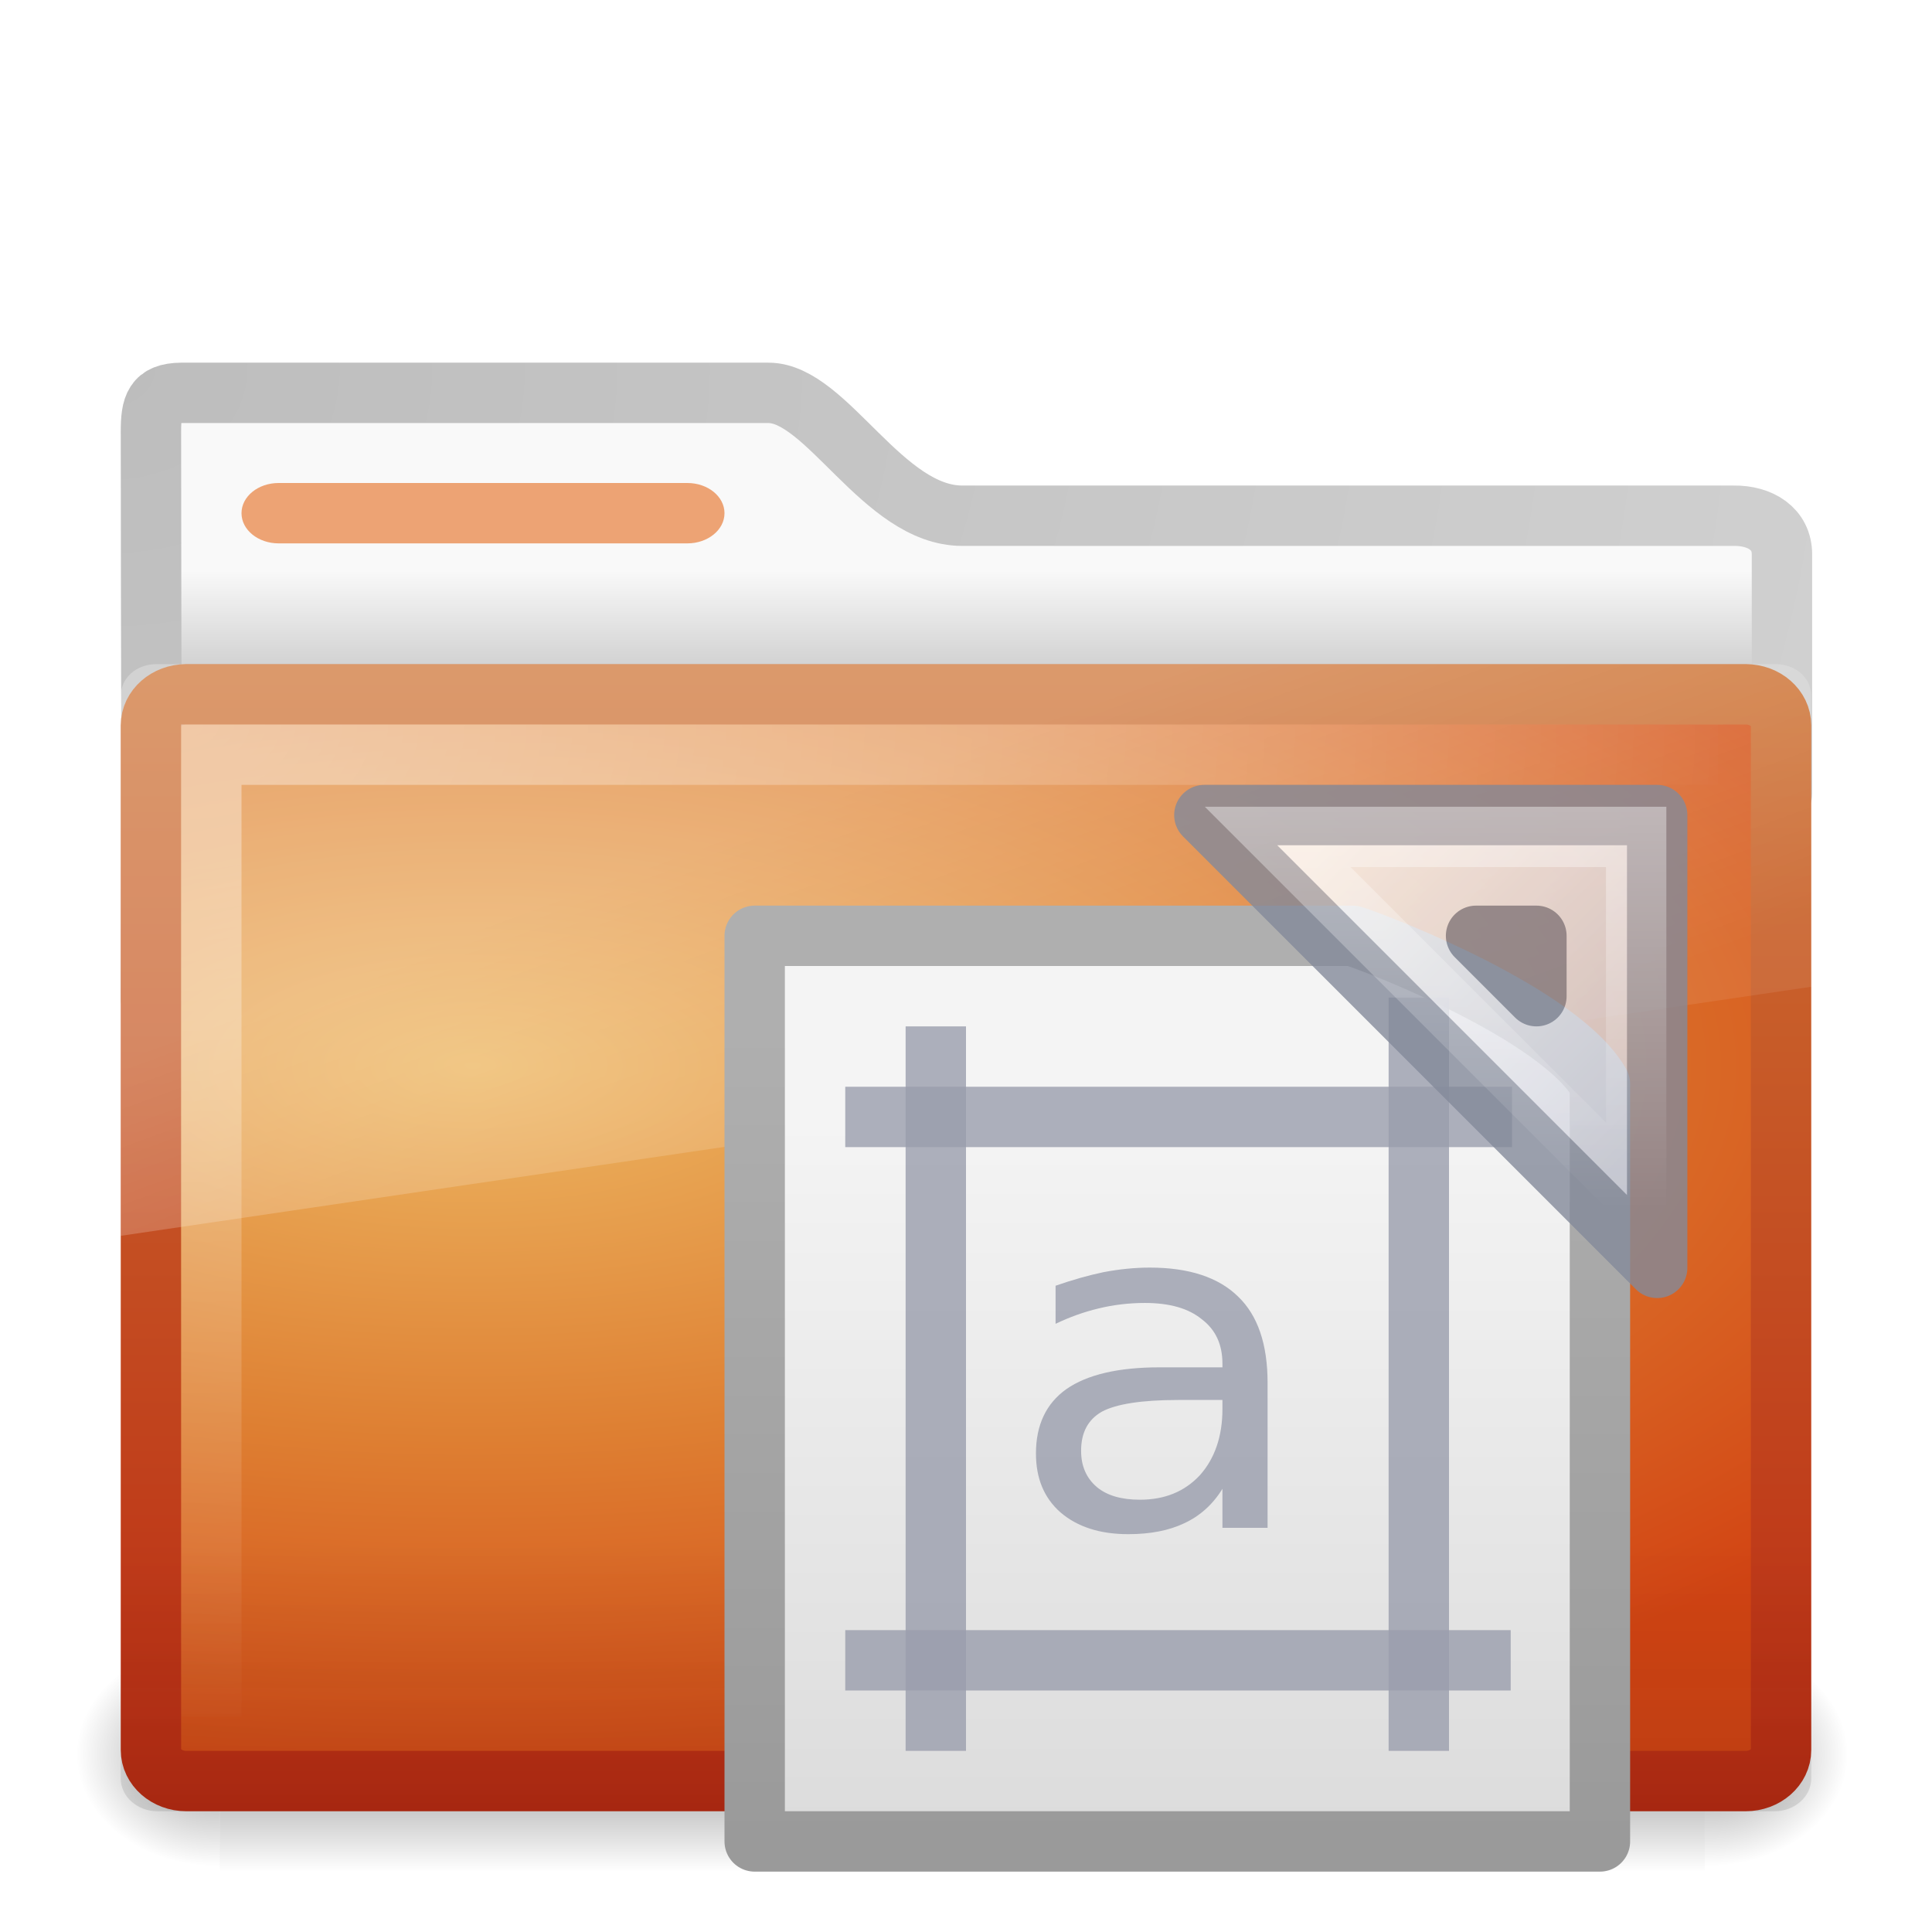
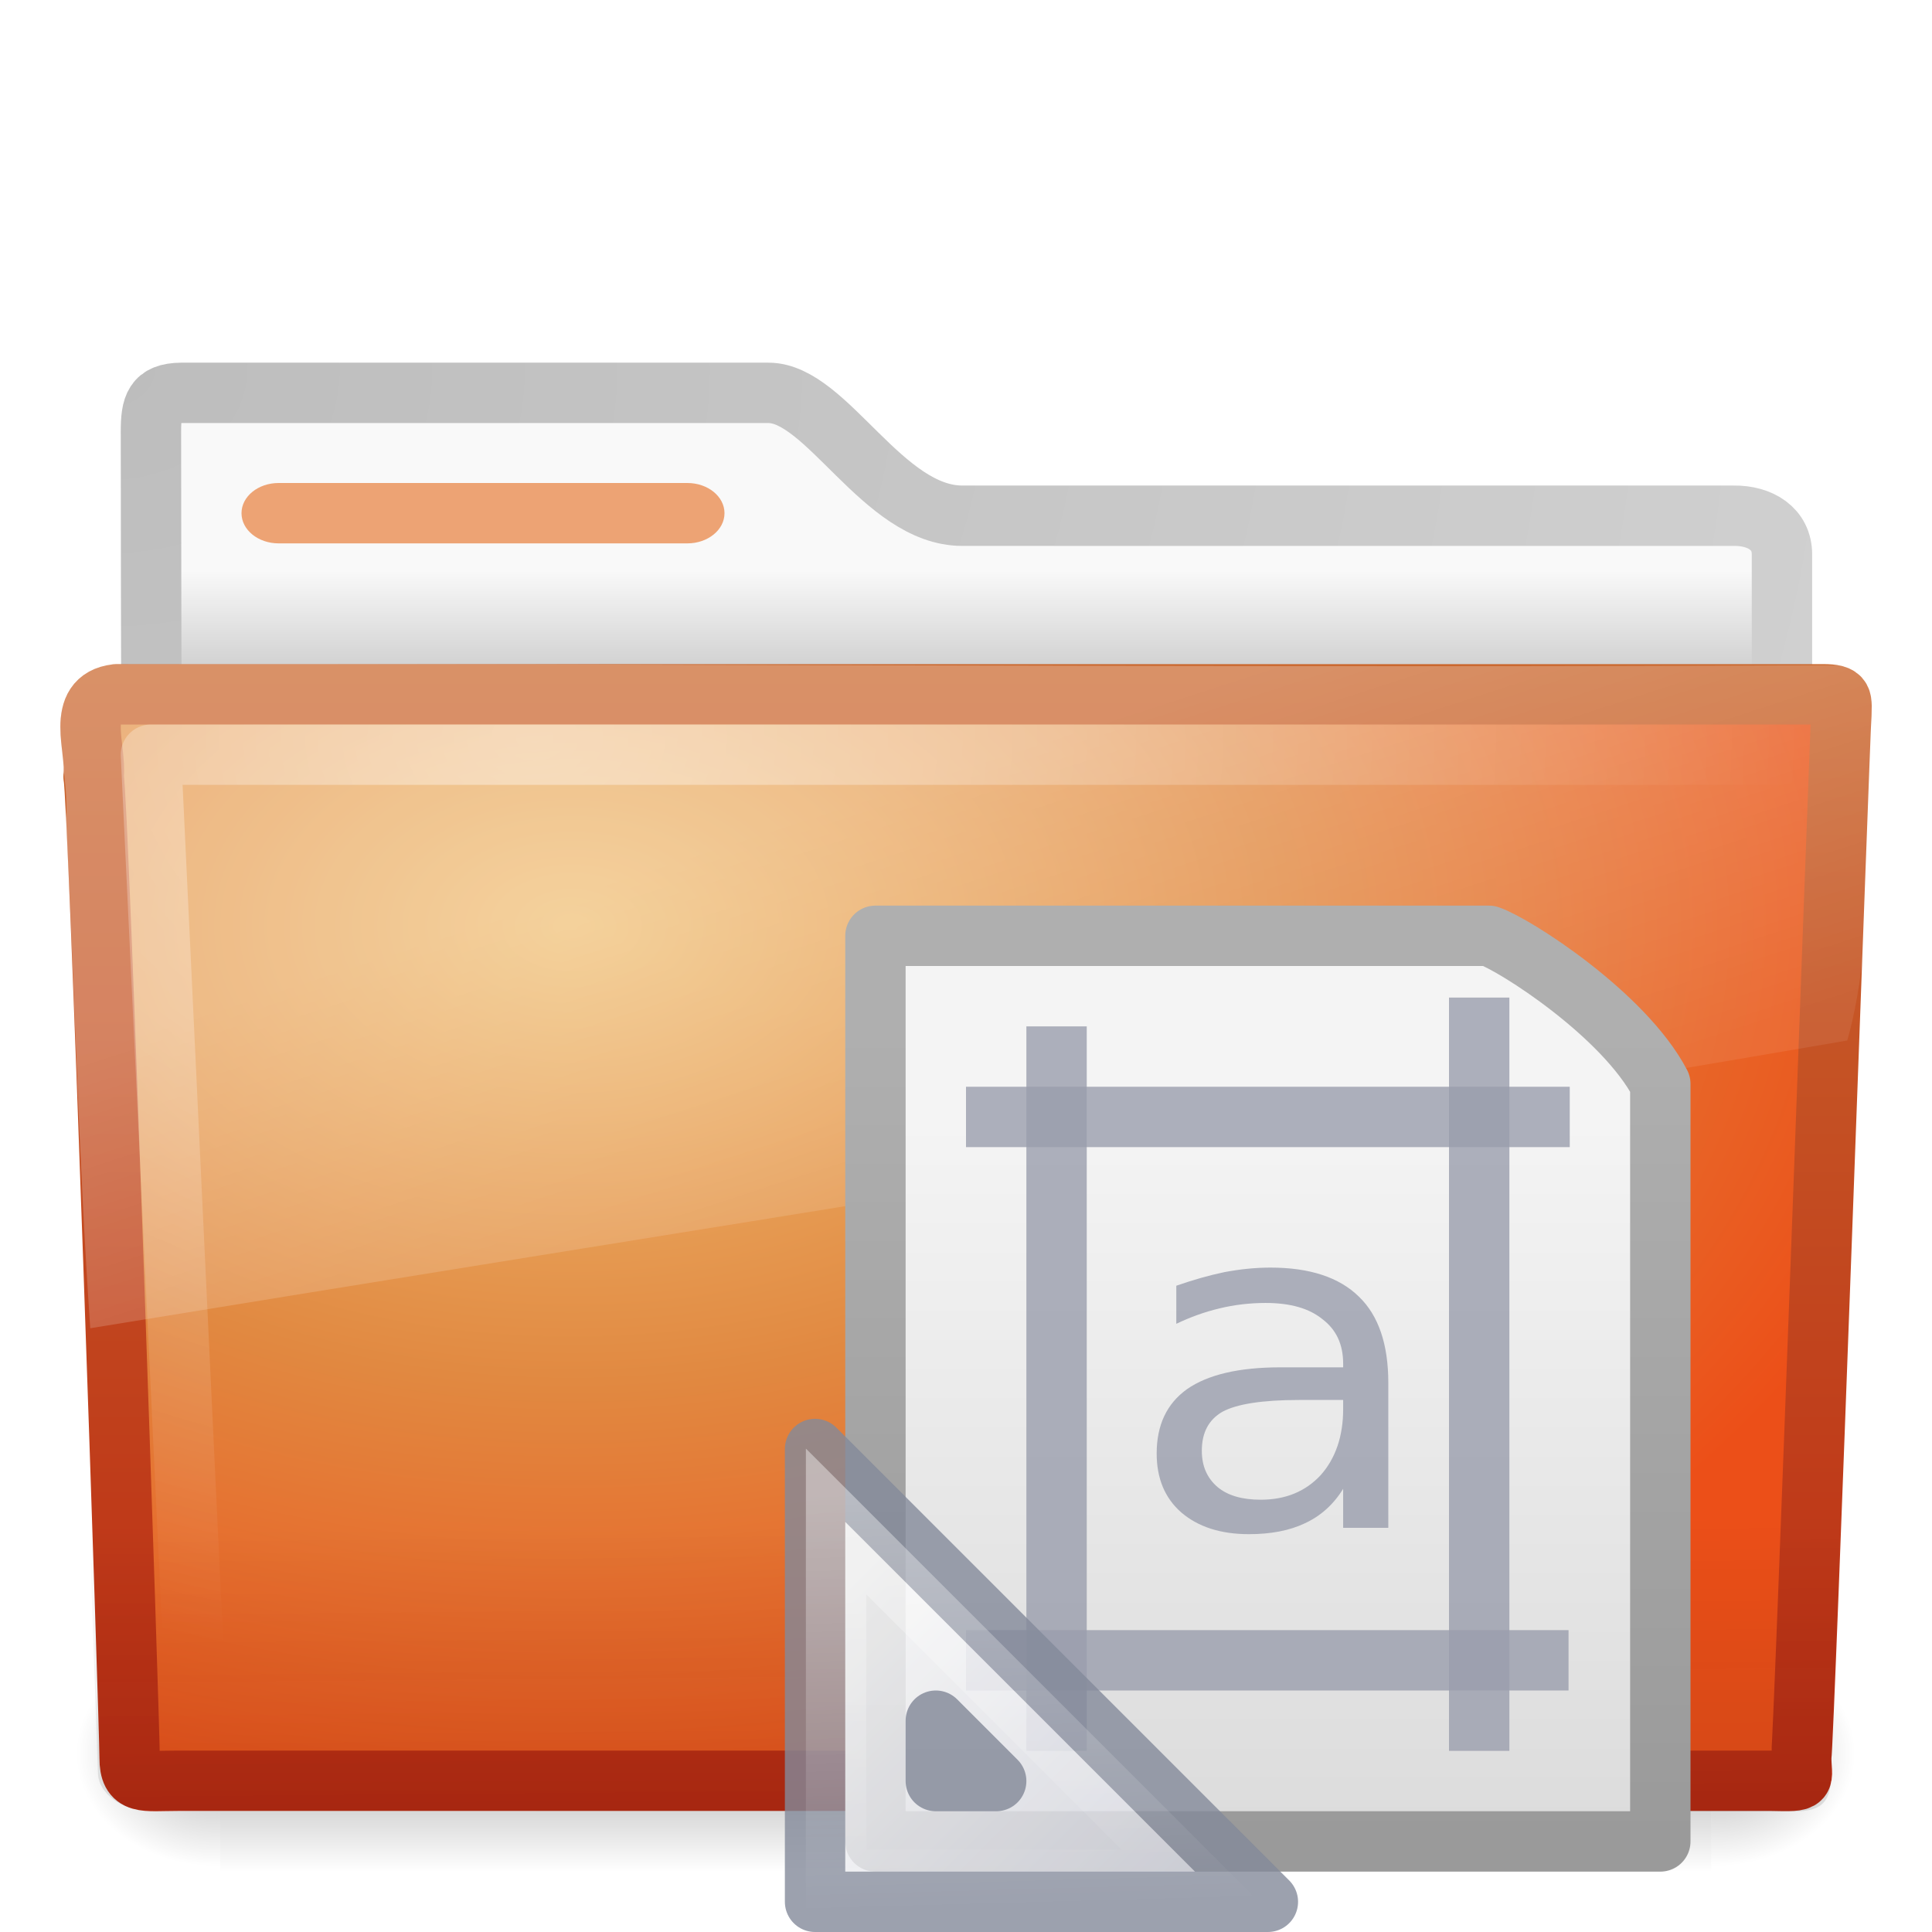
- <svg xmlns="http://www.w3.org/2000/svg" xmlns:xlink="http://www.w3.org/1999/xlink" version="1.0" width="32" height="32" id="svg3272">
-   <defs id="defs3274">
+ <svg xmlns="http://www.w3.org/2000/svg" xmlns:xlink="http://www.w3.org/1999/xlink" version="1.0" width="32" height="32" id="svg4188">
+   <defs id="defs4190">
    <linearGradient id="linearGradient3104">
      <stop id="stop3106" style="stop-color:#9a9a9a;stop-opacity:1" offset="0" />
      <stop id="stop3108" style="stop-color:#afafaf;stop-opacity:1" offset="1" />
    </linearGradient>
-     <linearGradient x1="-51.786" y1="50.786" x2="-51.786" y2="2.906" id="linearGradient2992" xlink:href="#linearGradient3104" gradientUnits="userSpaceOnUse" gradientTransform="matrix(0.2653203,0,0,0.2807561,29.8848,16.2156)" />
+     <linearGradient x1="-51.786" y1="50.786" x2="-51.786" y2="2.906" id="linearGradient3297" xlink:href="#linearGradient3104" gradientUnits="userSpaceOnUse" gradientTransform="matrix(0.2463688,0,0,0.2807561,30.64303,16.2156)" />
    <linearGradient id="linearGradient3600">
      <stop id="stop3602" style="stop-color:#f4f4f4;stop-opacity:1" offset="0" />
      <stop id="stop3604" style="stop-color:#dbdbdb;stop-opacity:1" offset="1" />
    </linearGradient>
-     <linearGradient x1="25.132" y1="6.729" x2="25.132" y2="47.013" id="linearGradient2990" xlink:href="#linearGradient3600" gradientUnits="userSpaceOnUse" gradientTransform="matrix(0.3285713,0,0,0.3000008,10.3643,16.54995)" />
+     <linearGradient x1="25.132" y1="6.729" x2="25.132" y2="47.013" id="linearGradient3295" xlink:href="#linearGradient3600" gradientUnits="userSpaceOnUse" gradientTransform="matrix(0.3051019,0,0,0.3000008,12.51685,16.54995)" />
+     <linearGradient id="linearGradient3428-8-7">
+       <stop id="stop3430-8" style="stop-color:#ffffff;stop-opacity:1" offset="0" />
+       <stop id="stop3432-2" style="stop-color:#ffffff;stop-opacity:0" offset="1" />
+     </linearGradient>
    <linearGradient id="linearGradient3412-1">
      <stop id="stop3414-9" style="stop-color:#fcfcfc;stop-opacity:1" offset="0" />
      <stop id="stop3416-9" style="stop-color:#cbcdd9;stop-opacity:1" offset="1" />
    </linearGradient>
-     <linearGradient x1="33.877" y1="19.948" x2="44.119" y2="30.191" id="linearGradient2913" xlink:href="#linearGradient3412-1" gradientUnits="userSpaceOnUse" />
-     <linearGradient id="linearGradient3428-8-7">
-       <stop id="stop3430-8" style="stop-color:#ffffff;stop-opacity:1" offset="0" />
-       <stop id="stop3432-2" style="stop-color:#ffffff;stop-opacity:0" offset="1" />
-     </linearGradient>
-     <linearGradient x1="45.094" y1="18.404" x2="45.094" y2="31.781" id="linearGradient3032" xlink:href="#linearGradient3428-8-7" gradientUnits="userSpaceOnUse" gradientTransform="matrix(0.5,0,0,0.5,4.802975,4.159111)" />
-     <linearGradient x1="48.507" y1="33.545" x2="48.507" y2="25.541" id="linearGradient3428" xlink:href="#linearGradient6129-963-697-142-998-580-273" gradientUnits="userSpaceOnUse" gradientTransform="translate(-31,0)" />
-     <linearGradient x1="39.575" y1="15.077" x2="42.151" y2="22.113" id="linearGradient3418" xlink:href="#linearGradient8265-821-176-38-919-66-249" gradientUnits="userSpaceOnUse" gradientTransform="translate(-31,0)" />
-     <radialGradient cx="34" cy="7.493" r="12.976" fx="34" fy="7.493" id="radialGradient3403" xlink:href="#linearGradient6087-437-184-795-110-662-495" gradientUnits="userSpaceOnUse" gradientTransform="matrix(5.961647e-8,1.308036,-2,9.1154183e-8,17.9863,-32.47322)" />
-     <linearGradient x1="48.865" y1="30" x2="48.865" y2="11.201" id="linearGradient3375" xlink:href="#linearGradient3390-178-986-453" gradientUnits="userSpaceOnUse" gradientTransform="translate(-30.9589,0)" />
-     <radialGradient cx="39.539" cy="13.33" r="14" fx="39.539" fy="13.33" id="radialGradient3367" xlink:href="#linearGradient7012-661-145-733-759-865-745-661-970-94" gradientUnits="userSpaceOnUse" gradientTransform="matrix(-4.4437869e-8,0.883513,-2.086238,1.0226957e-7,35.64527,-17.28294)" />
-     <radialGradient cx="605.714" cy="486.648" r="117.143" fx="605.714" fy="486.648" id="radialGradient2589" xlink:href="#linearGradient5060-820" gradientUnits="userSpaceOnUse" gradientTransform="matrix(-3.212956e-2,0,0,3.705882e-2,23.36322,25.41246)" />
-     <radialGradient cx="605.714" cy="486.648" r="117.143" fx="605.714" fy="486.648" id="radialGradient2587" xlink:href="#linearGradient5060-179" gradientUnits="userSpaceOnUse" gradientTransform="matrix(3.212956e-2,0,0,3.705882e-2,24.63678,25.41246)" />
-     <linearGradient x1="302.857" y1="366.648" x2="302.857" y2="609.505" id="linearGradient2585" xlink:href="#linearGradient5048-585" gradientUnits="userSpaceOnUse" gradientTransform="matrix(8.284024e-2,0,0,3.705882e-2,-5.940829,25.41246)" />
-     <radialGradient cx="3" cy="5.017" r="21" fx="3" fy="5.017" id="radialGradient2583" xlink:href="#linearGradient3484" gradientUnits="userSpaceOnUse" gradientTransform="matrix(0,1.097498,-1.385592,0,8.756952,2.839947)" />
-     <linearGradient x1="62.989" y1="13.183" x2="62.989" y2="16.19" id="linearGradient2581" xlink:href="#linearGradient6404" gradientUnits="userSpaceOnUse" gradientTransform="matrix(0.6416766,0,0,0.6402049,-32.1501,1.010881)" />
-     <linearGradient id="linearGradient3484">
-       <stop id="stop3486" style="stop-color:#bdbdbd;stop-opacity:1" offset="0" />
-       <stop id="stop3488" style="stop-color:#d0d0d0;stop-opacity:1" offset="1" />
-     </linearGradient>
-     <radialGradient cx="3" cy="5.017" r="21" fx="3" fy="5.017" id="radialGradient2788" xlink:href="#linearGradient3484" gradientUnits="userSpaceOnUse" gradientTransform="matrix(-1.274898e-8,1.714292,-2.159331,-1.4599595e-8,12.80936,2.857001)" />
-     <linearGradient id="linearGradient6404">
-       <stop id="stop6406" style="stop-color:#f9f9f9;stop-opacity:1" offset="0" />
-       <stop id="stop6408" style="stop-color:#c9c9c9;stop-opacity:1" offset="1" />
-     </linearGradient>
-     <linearGradient x1="62.989" y1="13.183" x2="62.989" y2="16.19" id="linearGradient2786" xlink:href="#linearGradient6404" gradientUnits="userSpaceOnUse" gradientTransform="translate(-50.9409,0)" />
    <linearGradient id="linearGradient5060-820">
      <stop id="stop2681" style="stop-color:#000000;stop-opacity:1" offset="0" />
      <stop id="stop2683" style="stop-color:#000000;stop-opacity:0" offset="1" />
    </linearGradient>
-     <radialGradient cx="605.714" cy="486.648" r="117.143" fx="605.714" fy="486.648" id="radialGradient7600-312" xlink:href="#linearGradient5060-820" gradientUnits="userSpaceOnUse" gradientTransform="matrix(-3.212956e-2,0,0,3.705882e-2,23.36322,25.41246)" />
    <linearGradient id="linearGradient5060-179">
      <stop id="stop2675" style="stop-color:#000000;stop-opacity:1" offset="0" />
      <stop id="stop2677" style="stop-color:#000000;stop-opacity:0" offset="1" />
    </linearGradient>
-     <radialGradient cx="605.714" cy="486.648" r="117.143" fx="605.714" fy="486.648" id="radialGradient7598-526" xlink:href="#linearGradient5060-179" gradientUnits="userSpaceOnUse" gradientTransform="matrix(3.212956e-2,0,0,3.705882e-2,24.63678,25.41246)" />
    <linearGradient id="linearGradient5048-585">
      <stop id="stop2667" style="stop-color:#000000;stop-opacity:0" offset="0" />
      <stop id="stop2669" style="stop-color:#000000;stop-opacity:1" offset="0.5" />
      <stop id="stop2671" style="stop-color:#000000;stop-opacity:0" offset="1" />
    </linearGradient>
-     <linearGradient x1="302.857" y1="366.648" x2="302.857" y2="609.505" id="linearGradient7596-975" xlink:href="#linearGradient5048-585" gradientUnits="userSpaceOnUse" gradientTransform="matrix(8.284024e-2,0,0,3.705882e-2,-5.940829,25.41246)" />
+     <linearGradient id="linearGradient3484">
+       <stop id="stop3486" style="stop-color:#bdbdbd;stop-opacity:1" offset="0" />
+       <stop id="stop3488" style="stop-color:#d0d0d0;stop-opacity:1" offset="1" />
+     </linearGradient>
+     <linearGradient id="linearGradient6404">
+       <stop id="stop6406" style="stop-color:#f9f9f9;stop-opacity:1" offset="0" />
+       <stop id="stop6408" style="stop-color:#c9c9c9;stop-opacity:1" offset="1" />
+     </linearGradient>
    <linearGradient id="linearGradient3390-178-986-453">
      <stop id="stop3624" style="stop-color:#bb2b12;stop-opacity:1" offset="0" />
      <stop id="stop3626" style="stop-color:#cd7233;stop-opacity:1" offset="1" />
    </linearGradient>
-     <linearGradient x1="82.453" y1="45.114" x2="65.34" y2="15.944" id="linearGradient2779" xlink:href="#linearGradient3390-178-986-453" gradientUnits="userSpaceOnUse" gradientTransform="translate(-53.76539,-0.1141929)" />
    <linearGradient id="linearGradient7012-661-145-733-759-865-745-661-970-94">
-       <stop id="stop3618" style="stop-color:#edb763;stop-opacity:1" offset="0" />
-       <stop id="stop3270" style="stop-color:#de7f32;stop-opacity:1" offset="0.5" />
-       <stop id="stop3620" style="stop-color:#d24413;stop-opacity:1" offset="1" />
+       <stop id="stop3618" style="stop-color:#f0c178;stop-opacity:1" offset="0" />
+       <stop id="stop3270" style="stop-color:#e18941;stop-opacity:1" offset="0.5" />
+       <stop id="stop3620" style="stop-color:#ec4f18;stop-opacity:1" offset="1" />
    </linearGradient>
-     <radialGradient cx="63.969" cy="14.113" r="23.097" fx="63.969" fy="14.113" id="radialGradient2777" xlink:href="#linearGradient7012-661-145-733-759-865-745-661-970-94" gradientUnits="userSpaceOnUse" gradientTransform="matrix(1.564693,-9.5143002e-8,6.1772287e-8,1.015888,-86.21257,8.146117)" />
    <linearGradient id="linearGradient6129-963-697-142-998-580-273">
      <stop id="stop2661" style="stop-color:#0a0a0a;stop-opacity:0.498" offset="0" />
      <stop id="stop2663" style="stop-color:#0a0a0a;stop-opacity:0" offset="1" />
    </linearGradient>
-     <linearGradient x1="22.935" y1="49.629" x2="22.809" y2="36.658" id="linearGradient2774" xlink:href="#linearGradient6129-963-697-142-998-580-273" gradientUnits="userSpaceOnUse" gradientTransform="matrix(1.144692,0,0,0.9977536,-3.466141,1.098842)" />
    <linearGradient id="linearGradient6087-437-184-795-110-662-495">
      <stop id="stop2693" style="stop-color:#ffffff;stop-opacity:0.4" offset="0" />
      <stop id="stop2695" style="stop-color:#ffffff;stop-opacity:0" offset="1" />
    </linearGradient>
-     <radialGradient cx="7.265" cy="8.302" r="20.98" fx="7.265" fy="8.302" id="radialGradient2771" xlink:href="#linearGradient6087-437-184-795-110-662-495" gradientUnits="userSpaceOnUse" gradientTransform="matrix(0,1.207974,-1.627164,0,26.37175,8.266469)" />
    <linearGradient id="linearGradient8265-821-176-38-919-66-249">
      <stop id="stop2687" style="stop-color:#ffffff;stop-opacity:0.275" offset="0" />
      <stop id="stop2689" style="stop-color:#ffffff;stop-opacity:0.078" offset="1" />
    </linearGradient>
-     <linearGradient x1="11.566" y1="22.292" x2="15.215" y2="33.955" id="linearGradient2768" xlink:href="#linearGradient8265-821-176-38-919-66-249" gradientUnits="userSpaceOnUse" />
+     <linearGradient x1="302.857" y1="366.648" x2="302.857" y2="609.505" id="linearGradient2457" xlink:href="#linearGradient5048-585" gradientUnits="userSpaceOnUse" gradientTransform="matrix(5.1142824e-2,0,0,1.5915752e-2,-2.489957,22.29927)" />
+     <radialGradient cx="605.714" cy="486.648" r="117.143" fx="605.714" fy="486.648" id="radialGradient2459" xlink:href="#linearGradient5060-179" gradientUnits="userSpaceOnUse" gradientTransform="matrix(1.9835731e-2,0,0,1.5915752e-2,16.38765,22.29927)" />
+     <radialGradient cx="605.714" cy="486.648" r="117.143" fx="605.714" fy="486.648" id="radialGradient2461" xlink:href="#linearGradient5060-820" gradientUnits="userSpaceOnUse" gradientTransform="matrix(-1.9835727e-2,0,0,1.5915752e-2,15.60139,22.29927)" />
+     <linearGradient x1="11.566" y1="22.292" x2="15.215" y2="33.955" id="linearGradient2479" xlink:href="#linearGradient8265-821-176-38-919-66-249" gradientUnits="userSpaceOnUse" gradientTransform="matrix(0.6515346,0,0,0.6760494,0.3603499,0.1849652)" />
+     <radialGradient cx="7.265" cy="8.302" r="20.98" fx="7.265" fy="8.302" id="radialGradient2482" xlink:href="#linearGradient6087-437-184-795-110-662-495" gradientUnits="userSpaceOnUse" gradientTransform="matrix(0,0.7386341,-0.9984871,0,17.14857,6.854018)" />
+     <linearGradient x1="22.935" y1="49.629" x2="22.809" y2="36.658" id="linearGradient2485" xlink:href="#linearGradient6129-963-697-142-998-580-273" gradientUnits="userSpaceOnUse" gradientTransform="matrix(0.7467531,0,0,0.6554922,-1.922076,1.167618)" />
+     <radialGradient cx="63.969" cy="14.113" r="23.097" fx="63.969" fy="14.113" id="radialGradient2488" xlink:href="#linearGradient7012-661-145-733-759-865-745-661-970-94" gradientUnits="userSpaceOnUse" gradientTransform="matrix(1.007989,-6.1246211e-8,3.9794263e-8,0.6539555,-55.00541,6.106154)" />
+     <linearGradient x1="82.453" y1="45.114" x2="82.453" y2="10.826" id="linearGradient2490" xlink:href="#linearGradient3390-178-986-453" gradientUnits="userSpaceOnUse" gradientTransform="matrix(0.644209,0,0,0.643728,-34.10265,0.7887616)" />
+     <linearGradient x1="62.989" y1="13.183" x2="62.989" y2="16.19" id="linearGradient2494" xlink:href="#linearGradient6404" gradientUnits="userSpaceOnUse" gradientTransform="matrix(0.6416766,0,0,0.6402049,-32.1501,1.010881)" />
+     <radialGradient cx="3" cy="5.017" r="21" fx="3" fy="5.017" id="radialGradient2496" xlink:href="#linearGradient3484" gradientUnits="userSpaceOnUse" gradientTransform="matrix(0,1.097498,-1.385592,0,8.756952,2.839947)" />
+     <linearGradient x1="41.238" y1="32.281" x2="40.853" y2="18.406" id="linearGradient2732" xlink:href="#linearGradient3428-8-7" gradientUnits="userSpaceOnUse" gradientTransform="matrix(-0.5,0,0,-0.5,36.14502,40.84089)" />
+     <linearGradient x1="42.359" y1="31.129" x2="29.109" y2="17.88" id="linearGradient2736" xlink:href="#linearGradient3412-1" gradientUnits="userSpaceOnUse" />
  </defs>
-   <g id="g2880">
-     <path d="M 3,6.507 C 2.557,6.512 2.5,6.726 2.5,7.148 C 2.5,10.678 2.521,13.328 2.5,16.536 C 3.421,16.536 29.515,14.168 29.515,13.148 L 29.515,9.182 C 29.515,8.761 29.159,8.537 28.716,8.542 L 15.938,8.542 C 14.624,8.542 13.693,6.507 12.729,6.507 L 3,6.507 z" id="path2882" style="fill:url(#linearGradient2581);fill-opacity:1;stroke:url(#radialGradient2583);stroke-width:1;stroke-linecap:round;stroke-linejoin:round;stroke-miterlimit:4;stroke-dasharray:none;stroke-opacity:1;display:inline" />
-     <g transform="matrix(0.61494,0,0,0.4268033,1.179162,10.51344)" id="g2884" style="opacity:0.4">
-       <rect width="40" height="9" x="4" y="39" id="rect2886" style="fill:url(#linearGradient2585);fill-opacity:1;fill-rule:nonzero;stroke:none;stroke-width:1;marker:none;visibility:visible;display:inline;overflow:visible" />
-       <path d="M 44,39 C 44,39 44,48 44,48 C 45.655,48.017 48,45.983 48,43.499 C 48,41.015 46.154,39 44,39 z" id="path2888" style="fill:url(#radialGradient2587);fill-opacity:1;fill-rule:nonzero;stroke:none;stroke-width:1;marker:none;visibility:visible;display:inline;overflow:visible" />
-       <path d="M 4,39 C 4,39 4,48 4,48 C 2.345,48.017 0,45.983 0,43.499 C 0,41.015 1.846,39 4,39 z" id="path2890" style="fill:url(#radialGradient2589);fill-opacity:1;fill-rule:nonzero;stroke:none;stroke-width:1;marker:none;visibility:visible;display:inline;overflow:visible" />
-     </g>
-     <rect width="8" height="1" rx="0.615" ry="0.5" x="4" y="8" id="rect2892" style="fill:#eda374;fill-opacity:1;fill-rule:nonzero;stroke:none;stroke-width:1;marker:none;visibility:visible;display:block;overflow:visible;enable-background:accumulate" />
-     <rect width="27" height="18" rx="0.587" ry="0.515" x="2.5" y="11.5" id="rect2593" style="opacity:1;fill:url(#radialGradient3367);fill-opacity:1;stroke:url(#linearGradient3375);stroke-width:1;stroke-opacity:1" />
-     <path d="M 3.5,28.438 L 3.5,12.5 L 28.452,12.5" id="path3379" style="opacity:1;fill:none;fill-rule:evenodd;stroke:url(#radialGradient3403);stroke-width:1px;stroke-linecap:butt;stroke-linejoin:miter;stroke-opacity:1" />
-     <path d="M 2.594,11 C 2.256,11 2,11.23 2,11.531 L 2,20.469 L 30,16.344 L 30,11.531 C 30,11.23 29.744,11 29.406,11 L 2.594,11 z" id="rect3405" style="opacity:1;fill:url(#linearGradient3418);fill-opacity:1;stroke:none;stroke-width:1;stroke-opacity:1" />
-     <rect width="28" height="19" rx="0.609" ry="0.543" x="2" y="11" id="rect3420" style="opacity:0.4;fill:url(#linearGradient3428);fill-opacity:1;stroke:none;stroke-width:1;stroke-opacity:1" />
+   <g transform="translate(0,-1.000001)" id="g2458">
+     <rect width="24.695" height="3.865" x="3.647" y="28.135" id="rect2925" style="opacity:0.3;fill:url(#linearGradient2457);fill-opacity:1;fill-rule:nonzero;stroke:none;stroke-width:1;stroke-linecap:round;stroke-linejoin:miter;marker:none;marker-start:none;marker-mid:none;marker-end:none;stroke-miterlimit:4;stroke-dasharray:none;stroke-dashoffset:0;stroke-opacity:1;visibility:visible;display:inline;overflow:visible" />
+     <path d="M 28.342,28.135 C 28.342,28.135 28.342,32 28.342,32 C 29.363,32.007 30.811,31.134 30.811,30.067 C 30.811,29 29.671,28.135 28.342,28.135 z" id="path2927" style="opacity:0.3;fill:url(#radialGradient2459);fill-opacity:1;fill-rule:nonzero;stroke:none;stroke-width:1;stroke-linecap:round;stroke-linejoin:miter;marker:none;marker-start:none;marker-mid:none;marker-end:none;stroke-miterlimit:4;stroke-dasharray:none;stroke-dashoffset:0;stroke-opacity:1;visibility:visible;display:inline;overflow:visible" />
+     <path d="M 3.647,28.135 C 3.647,28.135 3.647,32 3.647,32 C 2.626,32.007 1.178,31.134 1.178,30.067 C 1.178,29 2.318,28.135 3.647,28.135 z" id="path2929" style="opacity:0.3;fill:url(#radialGradient2461);fill-opacity:1;fill-rule:nonzero;stroke:none;stroke-width:1;stroke-linecap:round;stroke-linejoin:miter;marker:none;marker-start:none;marker-mid:none;marker-end:none;stroke-miterlimit:4;stroke-dasharray:none;stroke-dashoffset:0;stroke-opacity:1;visibility:visible;display:inline;overflow:visible" />
  </g>
-   <path d="M 12.5,15.5 L 22.406,15.5 C 22.868,15.646 25.851,16.804 26.5,17.953 L 26.5,30.5 L 12.5,30.5 L 12.5,15.5 L 12.5,15.5 z" id="rect2594" style="fill:url(#linearGradient2990);fill-opacity:1;stroke:url(#linearGradient2992);stroke-width:1;stroke-linecap:butt;stroke-linejoin:round;stroke-miterlimit:4;stroke-dasharray:none;stroke-dashoffset:0;stroke-opacity:1;display:inline" />
-   <path d="M 23.5,16.523 L 23.5,29" id="path3449" style="opacity:0.8;fill:none;stroke:#9a9eac;stroke-width:1;stroke-linecap:butt;stroke-linejoin:miter;stroke-miterlimit:4;stroke-dasharray:none;stroke-opacity:1" />
-   <path d="M 25.044,18.5 L 14,18.5" id="path3453" style="opacity:0.8;fill:none;stroke:#9a9eac;stroke-width:1;stroke-linecap:butt;stroke-linejoin:miter;stroke-miterlimit:4;stroke-dasharray:none;stroke-opacity:1" />
-   <path d="M 15.5,17 L 15.5,29" id="path3447" style="opacity:0.8;fill:none;stroke:#9a9eac;stroke-width:1;stroke-linecap:butt;stroke-linejoin:miter;stroke-miterlimit:4;stroke-dasharray:none;stroke-opacity:1" />
-   <path d="M 25.022,27.5 L 14,27.5" id="path3451" style="opacity:0.8;fill:none;stroke:#9a9eac;stroke-width:1;stroke-linecap:butt;stroke-linejoin:miter;stroke-miterlimit:4;stroke-dasharray:none;stroke-opacity:1" />
-   <text x="16.009" y="26.329" transform="scale(1.04041,0.9611598)" id="text3455" xml:space="preserve" style="font-size:8px;font-style:normal;font-weight:normal;opacity:0.8;fill:#9a9eac;fill-opacity:1;stroke:none;font-family:Bitstream Vera Sans">
-     <tspan x="16.009" y="26.329" id="tspan3457" style="font-size:8px">a</tspan>
+   <path d="M 3,6.507 C 2.557,6.512 2.5,6.726 2.5,7.148 C 2.5,10.678 2.521,13.328 2.5,16.536 C 3.421,16.536 29.515,14.168 29.515,13.148 L 29.515,9.182 C 29.515,8.761 29.159,8.537 28.716,8.542 L 15.938,8.542 C 14.624,8.542 13.693,6.507 12.729,6.507 L 3,6.507 z" id="path2882" style="fill:url(#linearGradient2494);fill-opacity:1;stroke:url(#radialGradient2496);stroke-width:1;stroke-linecap:round;stroke-linejoin:round;stroke-miterlimit:4;stroke-dasharray:none;stroke-opacity:1;display:inline" />
+   <rect width="8" height="1" rx="0.615" ry="0.5" x="4" y="8" id="rect2892" style="fill:#eda374;fill-opacity:1;fill-rule:nonzero;stroke:none;stroke-width:1;marker:none;visibility:visible;display:block;overflow:visible;enable-background:accumulate" />
+   <path d="M 1.927,11.5 C 1.236,11.58 1.605,12.403 1.55,12.865 C 1.63,13.164 2.147,28.583 2.147,29.113 C 2.147,29.573 2.374,29.495 2.949,29.495 C 11.448,29.495 20.847,29.495 29.346,29.495 C 29.965,29.509 29.834,29.502 29.834,29.106 C 29.879,28.903 30.474,12.127 30.497,11.862 C 30.497,11.583 30.555,11.5 30.192,11.5 C 21.115,11.5 11.003,11.5 1.927,11.5 z" id="path2931" style="fill:url(#radialGradient2488);fill-opacity:1;stroke:url(#linearGradient2490);stroke-width:1;stroke-linecap:round;stroke-linejoin:round;stroke-miterlimit:4;stroke-dashoffset:0;stroke-opacity:1" />
+   <path d="M 1.682,11 L 30.318,11 C 30.732,11 31,11.292 31,11.656 L 30.326,29.368 C 30.336,29.827 30.19,30.009 29.709,30 L 2.453,29.988 C 2.04,29.988 1.622,29.717 1.622,29.354 L 1,11.655 C 1,11.292 1.268,11 1.682,11 z" id="path2933" style="opacity:0.4;fill:url(#linearGradient2485);fill-opacity:1;stroke:none;stroke-width:1;stroke-linecap:round;stroke-linejoin:round;stroke-miterlimit:4;stroke-dashoffset:0;stroke-opacity:1" />
+   <path d="M 29.5,12.5 C 21.197,12.5 10.803,12.5 2.5,12.5 C 2.737,17.5 2.973,22.5 3.21,27.5" id="path2935" style="fill:none;fill-rule:evenodd;stroke:url(#radialGradient2482);stroke-width:1;stroke-linecap:round;stroke-linejoin:round;stroke-miterlimit:4;stroke-dasharray:none;stroke-opacity:1" />
+   <path d="M 30.406,11.017 C 20.926,11.067 11.205,10.987 1.725,11.002 C 0.547,11.28 1.181,12.669 1.091,13.551 C 1.236,16.366 1.301,19.193 1.495,22 C 11.269,20.403 20.993,18.885 30.596,17.234 C 31.104,15.485 30.968,12.329 30.994,11.69 C 31.045,11.233 30.749,11.01 30.406,11.017 z" id="path2937" style="fill:url(#linearGradient2479);fill-opacity:1;stroke:none;stroke-width:1;stroke-linecap:round;stroke-linejoin:round;stroke-miterlimit:4;stroke-dashoffset:0;stroke-opacity:1" />
+   <path d="M 14.5,15.5 L 24.662,15.5 C 25.091,15.646 26.898,16.804 27.5,17.953 L 27.5,30.5 L 14.5,30.5 L 14.5,15.5 L 14.5,15.5 z" id="rect2594" style="fill:url(#linearGradient3295);fill-opacity:1;stroke:url(#linearGradient3297);stroke-width:1;stroke-linecap:butt;stroke-linejoin:round;stroke-miterlimit:4;stroke-dasharray:none;stroke-dashoffset:0;stroke-opacity:1;display:inline" />
+   <path d="M 24.5,16.523 L 24.5,29" id="path3449" style="opacity:0.8;fill:none;stroke:#9a9eac;stroke-width:1;stroke-linecap:butt;stroke-linejoin:miter;stroke-miterlimit:4;stroke-dasharray:none;stroke-opacity:1" />
+   <path d="M 26,18.5 L 16,18.5" id="path3453" style="opacity:0.8;fill:none;stroke:#9a9eac;stroke-width:1;stroke-linecap:butt;stroke-linejoin:miter;stroke-miterlimit:4;stroke-dasharray:none;stroke-opacity:1" />
+   <path d="M 17.5,17 L 17.5,29" id="path3447" style="opacity:0.8;fill:none;stroke:#9a9eac;stroke-width:1;stroke-linecap:butt;stroke-linejoin:miter;stroke-miterlimit:4;stroke-dasharray:none;stroke-opacity:1" />
+   <path d="M 25.98,27.5 L 16,27.5" id="path3451" style="opacity:0.8;fill:none;stroke:#9a9eac;stroke-width:1;stroke-linecap:butt;stroke-linejoin:miter;stroke-miterlimit:4;stroke-dasharray:none;stroke-opacity:1" />
+   <text x="17.931" y="26.329" transform="scale(1.04041,0.9611598)" id="text3455" xml:space="preserve" style="font-size:8px;font-style:normal;font-weight:normal;opacity:0.8;fill:#9a9eac;fill-opacity:1;stroke:none;font-family:Bitstream Vera Sans">
+     <tspan x="17.931" y="26.329" id="tspan3457" style="font-size:8px">a</tspan>
  </text>
-   <g transform="matrix(0.5,0,0,0.5,4.698,4.25)" id="g3553" style="stroke-width:2;stroke-miterlimit:4;stroke-dasharray:none">
-     <path d="M 30.5,18.5 L 45.5,33.5 L 45.5,18.5 L 30.5,18.5 z M 39.5,22.5 L 41.5,22.5 L 41.5,24.5 L 39.5,22.5 z" id="path3410" style="opacity:0.8;fill:url(#linearGradient2913);fill-opacity:1;fill-rule:evenodd;stroke:#83899a;stroke-width:2;stroke-linecap:butt;stroke-linejoin:round;stroke-miterlimit:4;stroke-dasharray:none;stroke-opacity:1" />
+   <g transform="matrix(-0.5,0,0,-0.5,36.25,40.75)" id="g3553" style="stroke-width:2;stroke-miterlimit:4;stroke-dasharray:none">
+     <path d="M 30.5,18.5 L 45.5,33.5 L 45.5,18.5 L 30.5,18.5 z M 39.5,22.5 L 41.5,22.5 L 41.5,24.5 L 39.5,22.5 z" id="path3410" style="opacity:0.8;fill:url(#linearGradient2736);fill-opacity:1;fill-rule:evenodd;stroke:#83899a;stroke-width:2;stroke-linecap:butt;stroke-linejoin:round;stroke-miterlimit:4;stroke-dasharray:none;stroke-opacity:1" />
  </g>
-   <path d="M 21.162,13.862 L 27.1,19.8 L 27.1,13.862 L 21.162,13.862 z" id="path3424" style="opacity:0.4;fill:none;stroke:url(#linearGradient3032);stroke-width:1;stroke-linecap:butt;stroke-linejoin:miter;stroke-miterlimit:4;stroke-dasharray:none;stroke-opacity:1" />
+   <path d="M 19.786,31.138 L 13.848,25.2 L 13.848,31.138 L 19.786,31.138 z" id="path3424" style="opacity:0.4;fill:none;stroke:url(#linearGradient2732);stroke-width:1;stroke-linecap:butt;stroke-linejoin:miter;stroke-miterlimit:4;stroke-dasharray:none;stroke-opacity:1" />
</svg>
